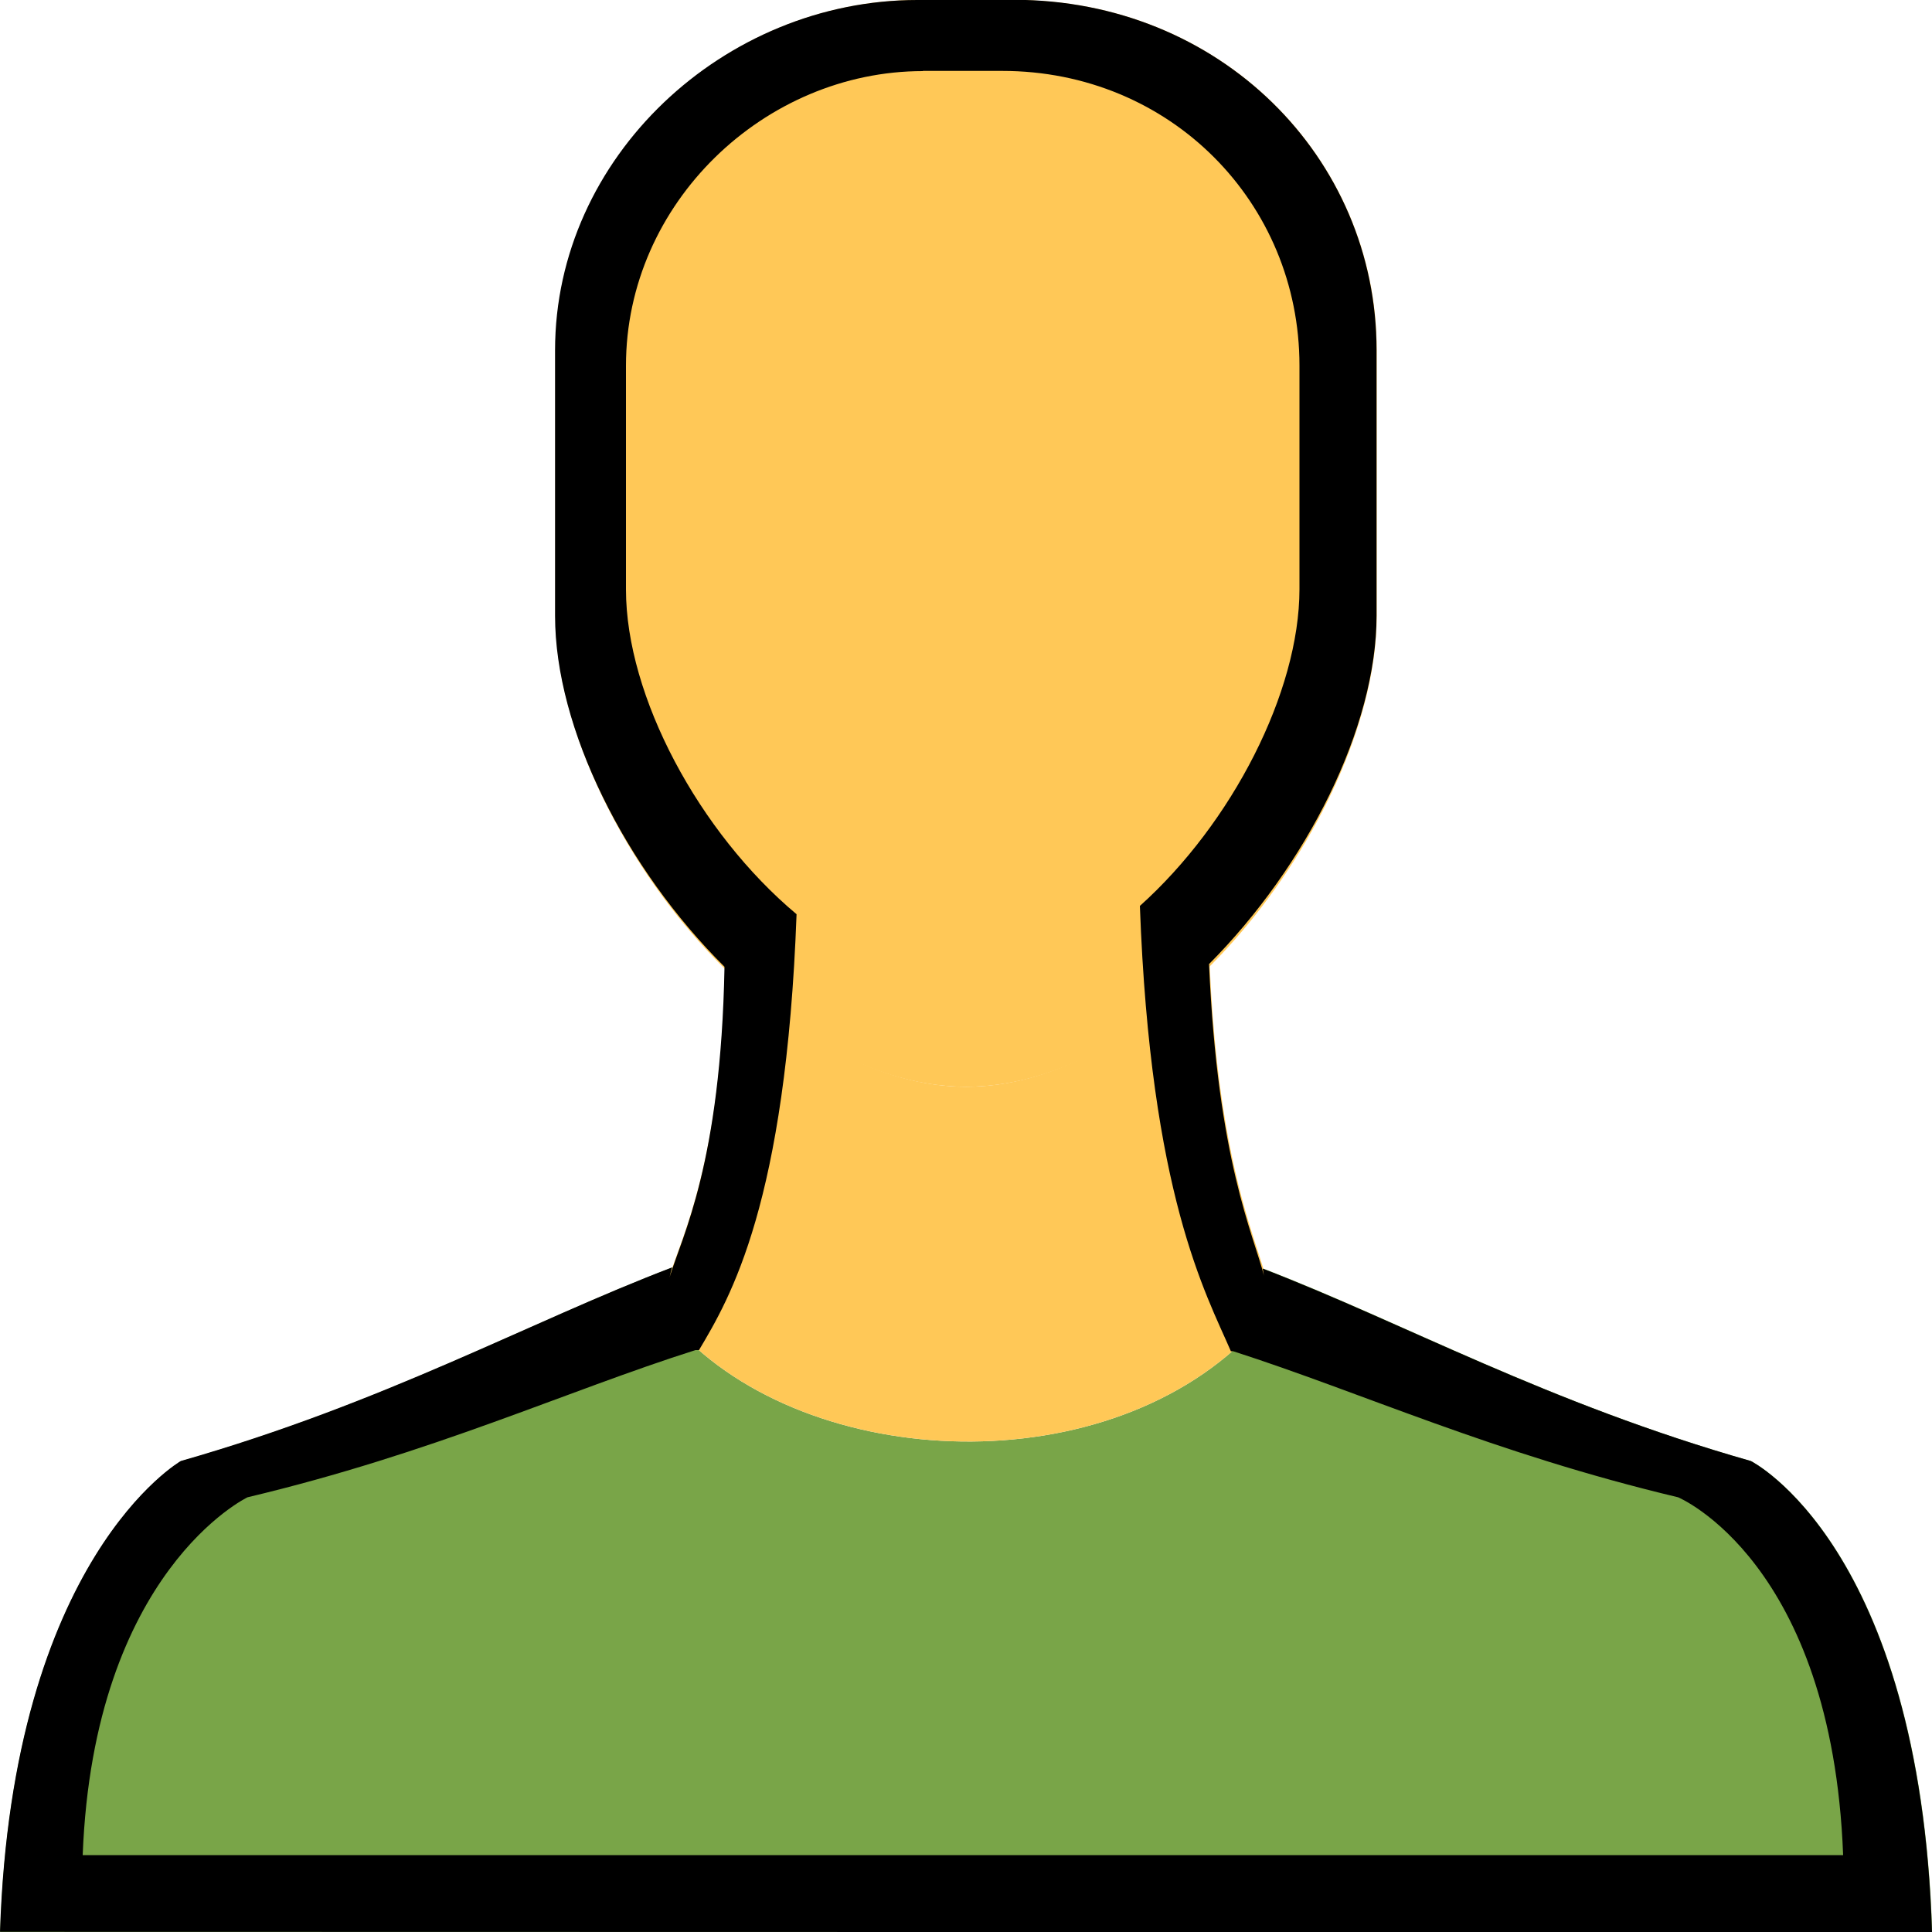
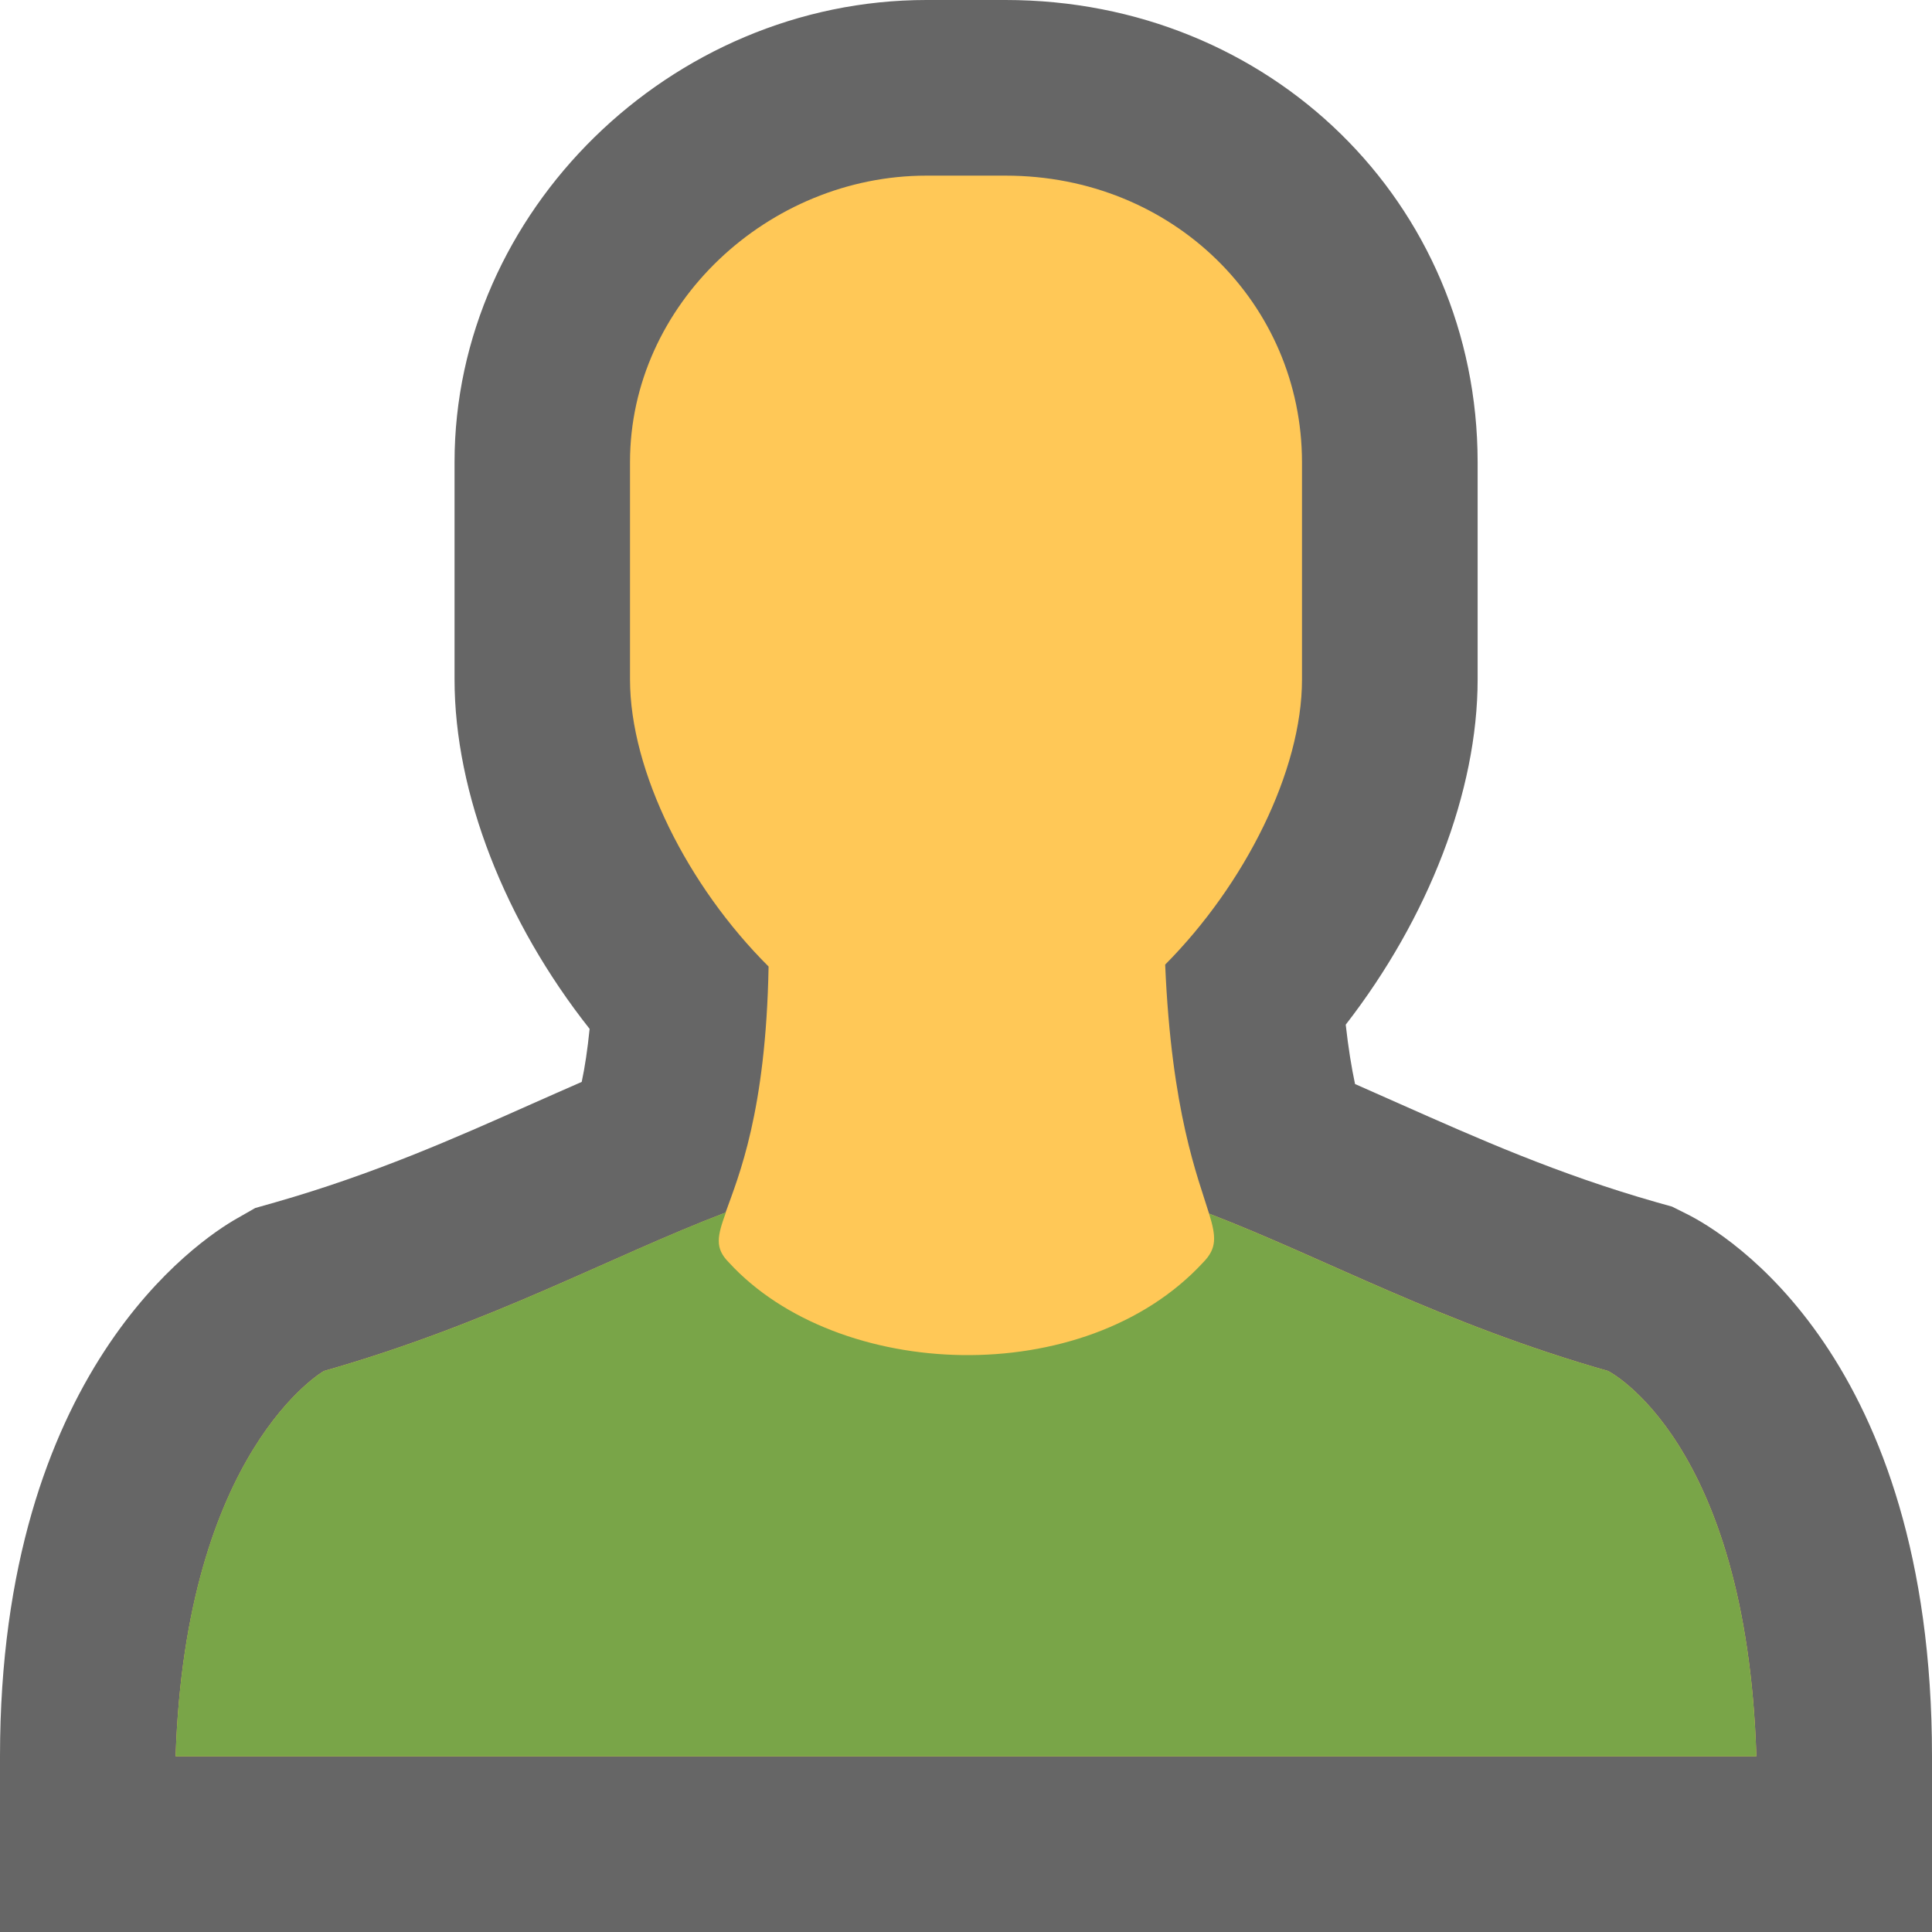
- <svg xmlns="http://www.w3.org/2000/svg" height="10" width="10" id="svg2" xml:space="preserve" enable-background="new 0 0 11 11" viewBox="0 0 10 10" y="0px" x="0px" version="1.1">
-   <defs id="defs22" />
-   <g transform="translate(0,-1)" id="g4">
-     <path style="fill:#79a548" id="path6" d="M 9.064,8.563 C 8.009,8.262 7.273,7.849 6.538,7.566 c 0.045,0.145 0.052,0.219 -0.037,0.309 -0.75,0.813 -2.313,0.75 -3,0 C 3.409,7.785 3.427,7.71 3.481,7.56 2.741,7.842 2.001,8.259 0.938,8.563 c 0,0 -0.875,0.5 -0.937,2.437 L 5.001,11 10.001,11 C 9.938,9 9.064,8.563 9.064,8.563 Z" />
-     <path style="fill:#ffc857" id="path10" d="m 5.001,6.625 c -0.443,0 -0.882,-0.257 -1.248,-0.621 l 0,0 0,0 c -0.028,1.513 -0.481,1.641 -0.252,1.871 0.687,0.75 2.25,0.813 3,0 C 6.731,7.645 6.327,7.517 6.261,5.991 5.892,6.363 5.449,6.625 5.001,6.625 Z" />
-     <path style="fill:#ffc857" id="path16" d="m 5.001,6.625 c -1.063,0 -2.126,-1.437 -2.126,-2.437 l 0,-1.375 C 2.875,1.813 3.75,1 4.751,1 L 5.251,1 C 6.313,1 7.126,1.813 7.126,2.813 l 0,1.375 C 7.125,5.187 6.063,6.625 5.001,6.625 l 0,0 z" />
-     <path id="path4152" d="m 4.748,1 c -1,0 -1.875,0.812 -1.875,1.813 l 0,1.375 c 0,0.583 0.365,1.308 0.877,1.816 -0.019,1.018 -0.219,1.392 -0.285,1.609 0.006,-0.019 0.006,-0.031 0.014,-0.053 -0.74,0.282 -1.48,0.698 -2.543,1.002 0,0 -0.873,0.5 -0.936,2.437 L 5,11 10,11 C 9.937,9 9.062,8.562 9.062,8.562 8.008,8.262 7.27,7.849 6.535,7.566 c 0.005,0.016 0.004,0.025 0.008,0.039 -0.056,-0.219 -0.241,-0.598 -0.285,-1.615 0.505,-0.508 0.867,-1.225 0.867,-1.803 l 0,-1.375 c 0,-1 -0.814,-1.813 -1.877,-1.813 l -0.5,0 z m 0.029,0.367 0.41,0 c 0.872,0 1.539,0.683 1.539,1.525 l 0,1.158 c -4.72e-4,0.532 -0.349,1.211 -0.826,1.639 0.055,1.497 0.342,2.006 0.471,2.305 l 0.012,0 c 0.669,0.215 1.342,0.527 2.303,0.756 0,0 0.796,0.332 0.854,1.852 l -4.555,0 -4.557,0 C 0.485,9.13 1.281,8.75 1.281,8.75 2.25,8.519 2.925,8.202 3.6,7.988 l 0.018,0 C 3.78,7.716 4.068,7.229 4.123,5.732 3.618,5.309 3.24,4.604 3.24,4.051 l 0,-1.158 c 0,-0.842 0.717,-1.525 1.537,-1.525 z" style="fill:#000000;fill-opacity:1" />
-   </g>
+ <svg xmlns="http://www.w3.org/2000/svg" version="1.1" x="0px" y="0px" viewBox="0 0 11 11" enable-background="new 0 0 11 11" xml:space="preserve">
+   <path fill="#666666" d="M5.725,0h-0.45C3.818,0,2.588,1.205,2.588,2.631v1.237c0,0.649,0.287,1.38,0.769,1.99  C3.345,5.977,3.33,6.076,3.312,6.16c-0.095,0.041-0.19,0.084-0.288,0.127C2.584,6.483,2.128,6.685,1.569,6.845L1.453,6.878  l-0.105,0.06C1.135,7.059,0,7.809,0,10v1h11l0-1c0-2.275-1.175-2.978-1.396-3.088L9.52,6.87L9.431,6.845  c-0.562-0.16-1.019-0.364-1.461-0.56C7.883,6.246,7.799,6.209,7.715,6.172C7.695,6.078,7.677,5.968,7.662,5.834  c0.47-0.606,0.751-1.327,0.751-1.966V2.631C8.412,1.156,7.232,0,5.725,0L5.725,0z" />
+   <path fill="#FFC857" d="M9.156,7.806C8.207,7.535,7.545,7.164,6.884,6.91c-0.063-0.207-0.214-0.574-0.25-1.418  c0.454-0.457,0.779-1.103,0.779-1.623V2.631C7.412,1.731,6.681,1,5.725,1h-0.45c-0.9,0-1.688,0.731-1.688,1.631v1.237  c0,0.525,0.329,1.177,0.789,1.635c0,0,0,0,0,0C4.361,6.332,4.205,6.697,4.131,6.904C3.466,7.158,2.8,7.533,1.844,7.806  c0,0-0.787,0.45-0.844,2.194h4.5H10C9.944,8.2,9.156,7.806,9.156,7.806z" />
+   <path fill="#79A548" d="M9.156,7.806C8.207,7.535,7.544,7.164,6.884,6.91C6.924,7.04,6.93,7.107,6.85,7.188  c-0.675,0.731-2.081,0.675-2.7,0C4.068,7.106,4.084,7.038,4.133,6.903C3.467,7.157,2.801,7.533,1.844,7.806  c0,0-0.788,0.45-0.844,2.194h4.5H10C9.944,8.2,9.156,7.806,9.156,7.806z" />
</svg>
